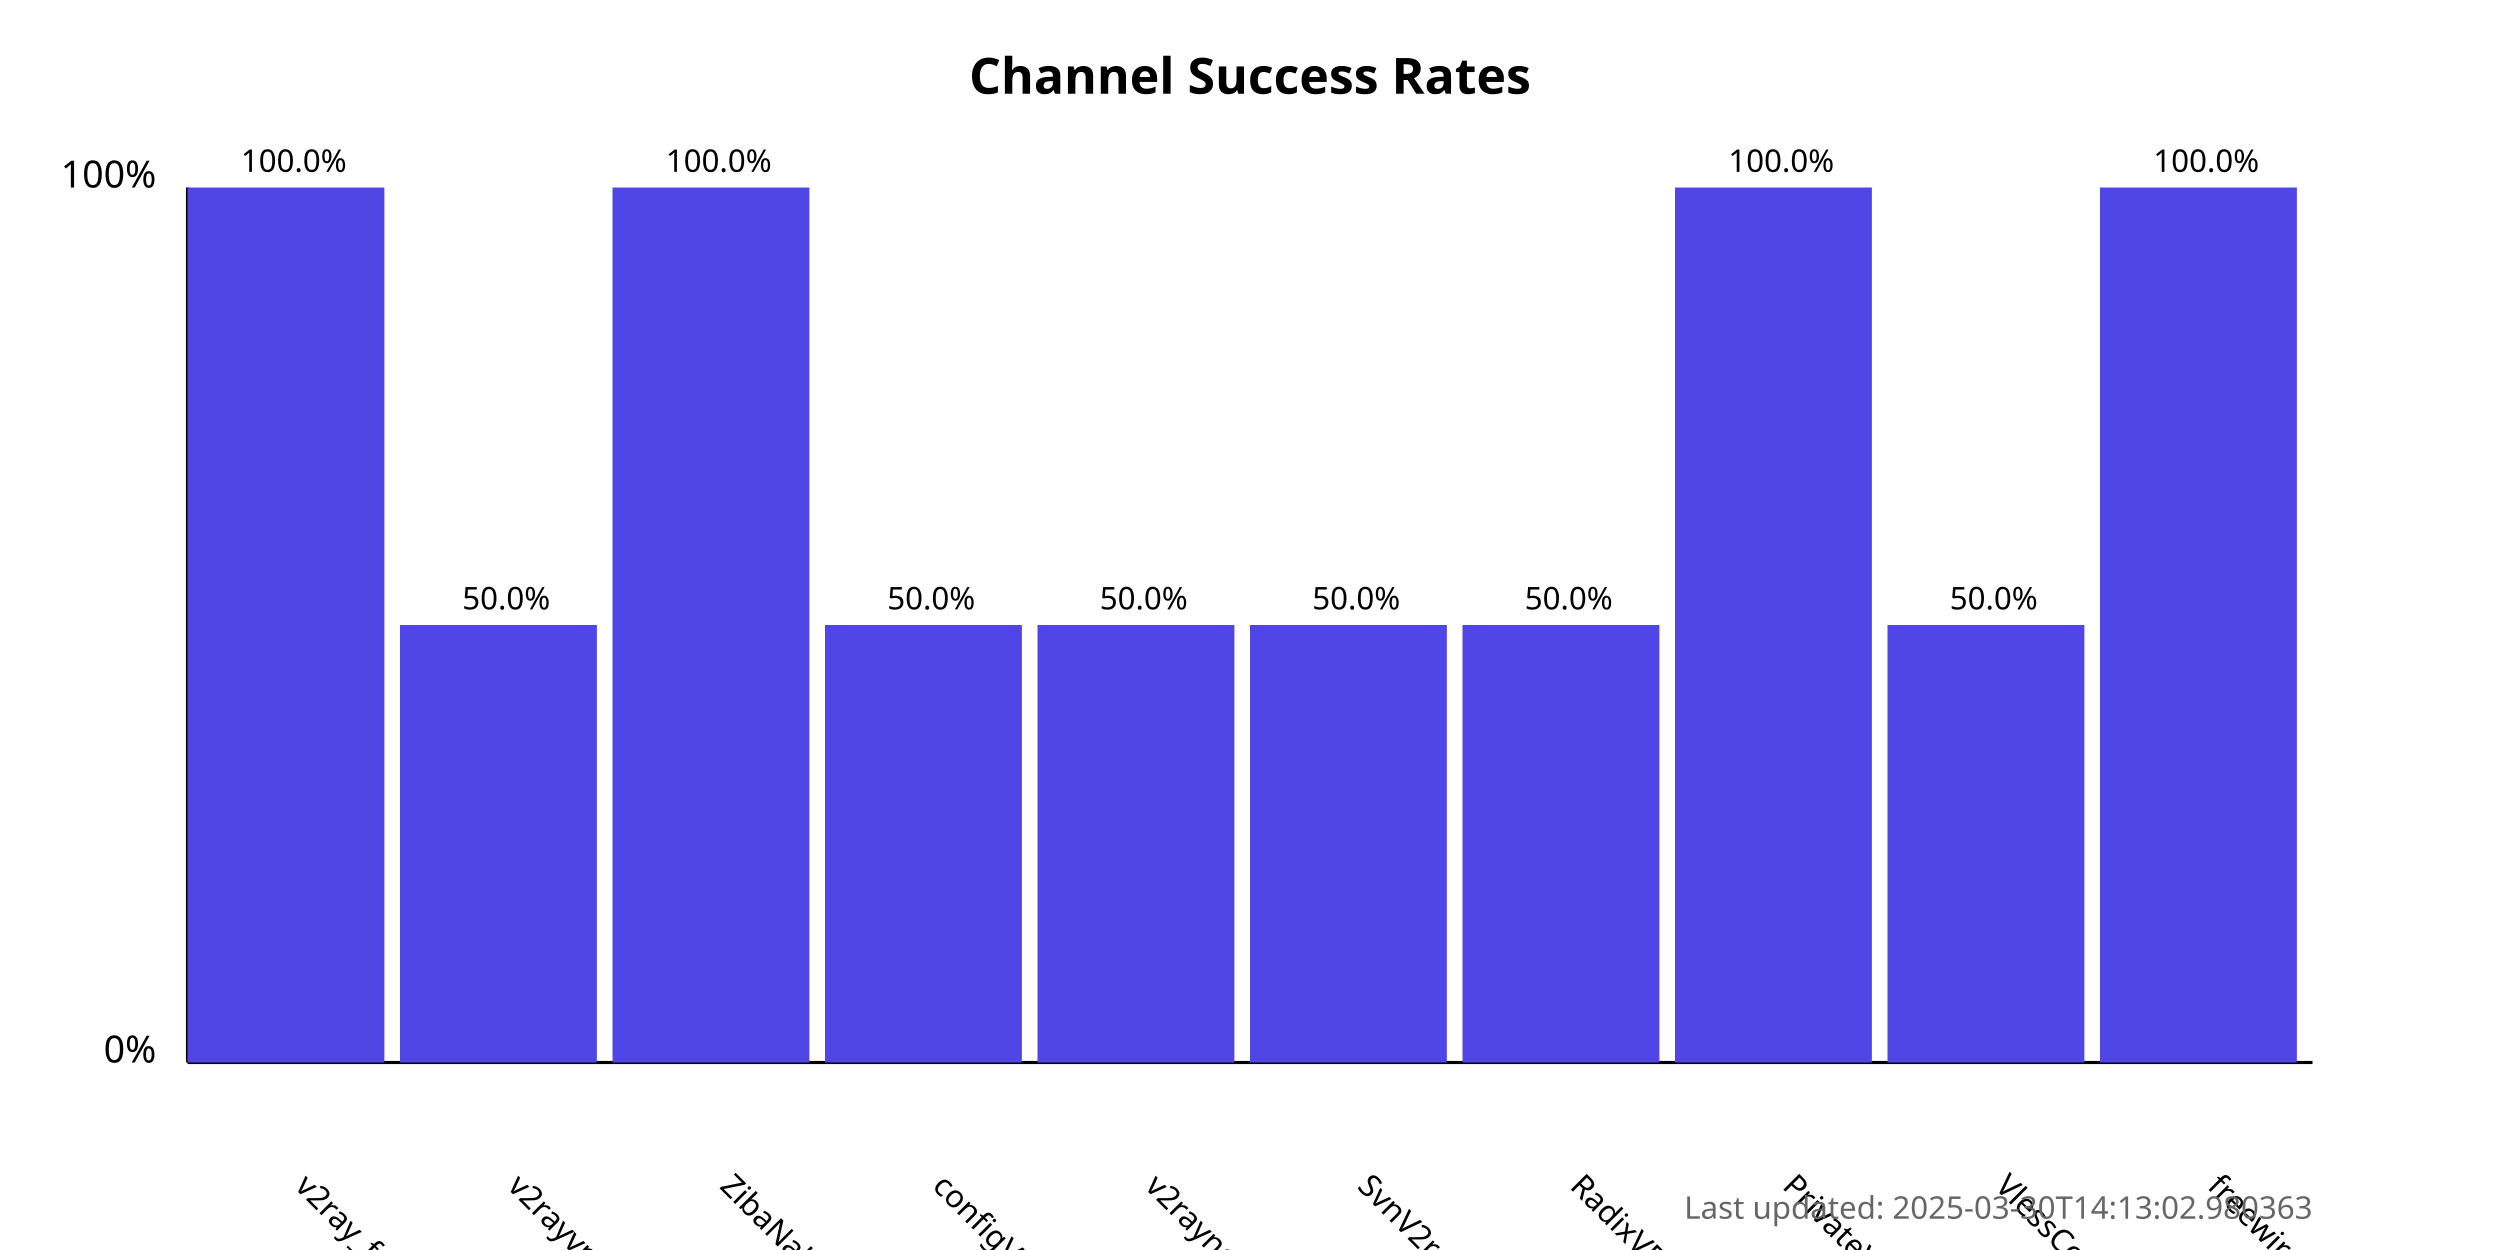
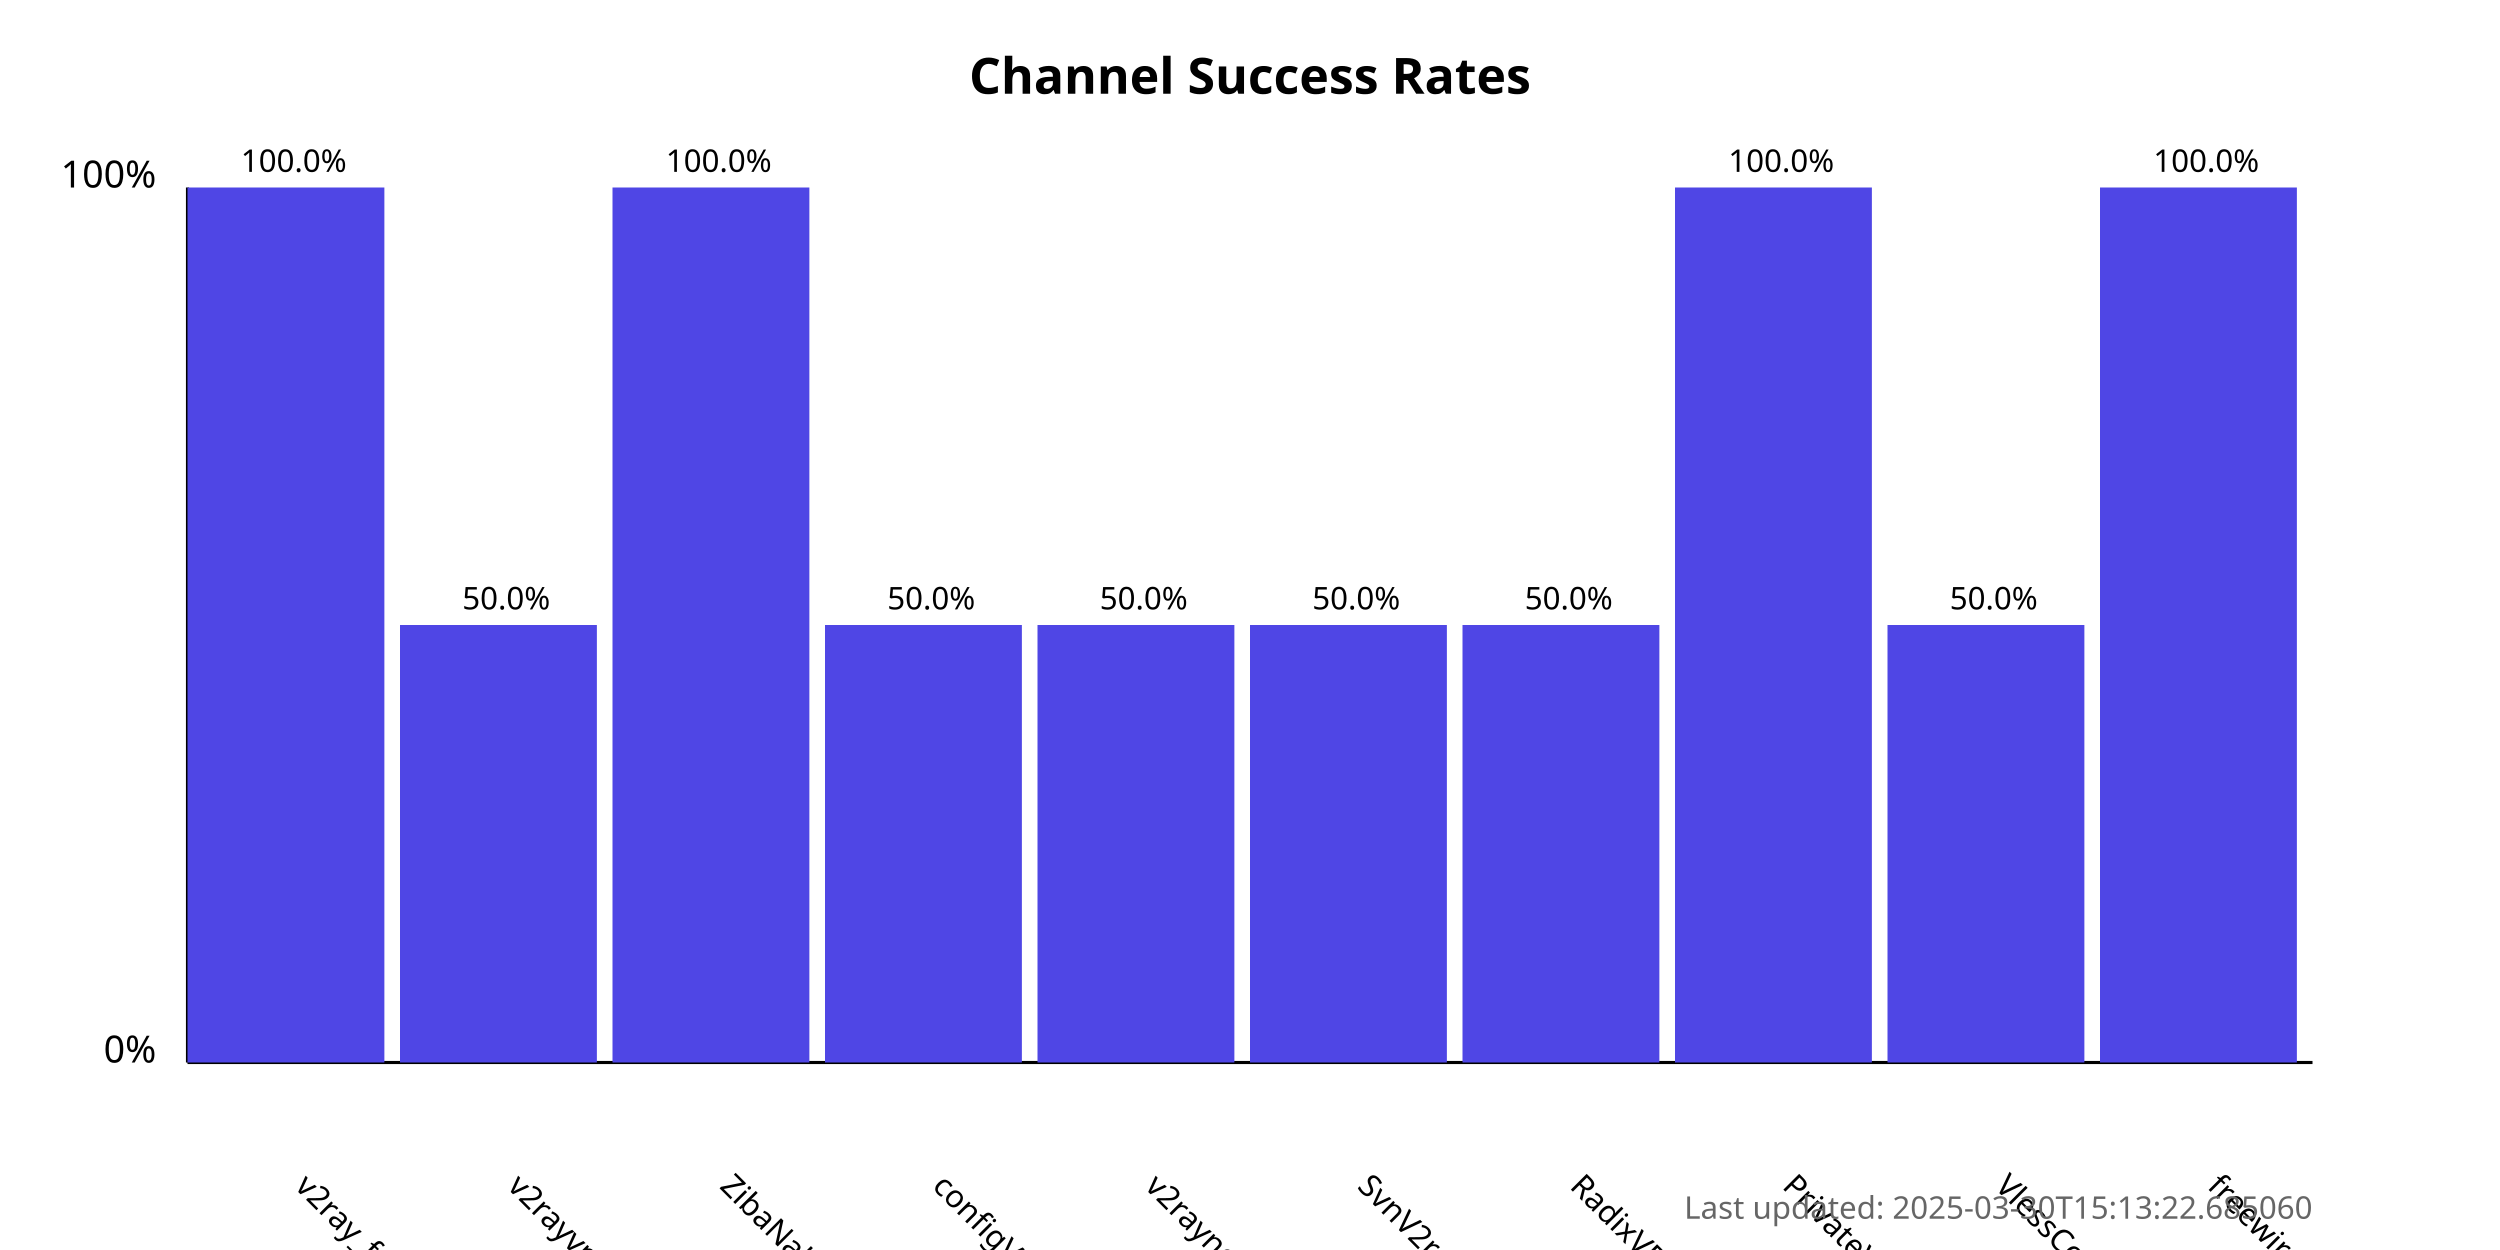
<svg xmlns="http://www.w3.org/2000/svg" width="800" height="400">
  <style>
            .chart-title { font: bold 16px sans-serif; }
            .axis-label { font: 12px sans-serif; }
            .tick-label { font: 10px sans-serif; }
            .bar { fill: #4f46e5; }
            .bar:hover { fill: #6366f1; }
            .timestamp { font: 10px sans-serif; fill: #666; }
        </style>
  <text x="400.0" y="30" text-anchor="middle" class="chart-title">
            Channel Success Rates
        </text>
  <line x1="60" y1="340" x2="60" y2="60" stroke="black" stroke-width="1" />
  <line x1="60" y1="340" x2="740" y2="340" stroke="black" stroke-width="1" />
  <text x="50" y="340" text-anchor="end" class="axis-label">0%</text>
  <text x="50" y="60" text-anchor="end" class="axis-label">100%</text>
  <g>
    <rect x="60" y="60.0" width="63.0" height="280.0" class="bar" />
    <text x="94.0" y="380" transform="rotate(45, 94.0, 380)" text-anchor="start" class="tick-label">
                v2ray_free_conf
            </text>
    <text x="94.0" y="55.0" text-anchor="middle" class="tick-label">
                100.0%
            </text>
  </g>
  <g>
    <rect x="128.0" y="200.0" width="63.0" height="140.0" class="bar" />
    <text x="162.0" y="380" transform="rotate(45, 162.0, 380)" text-anchor="start" class="tick-label">
                v2rayvpno
            </text>
    <text x="162.0" y="195.0" text-anchor="middle" class="tick-label">
                50.0%
            </text>
  </g>
  <g>
    <rect x="196.0" y="60.0" width="63.0" height="280.0" class="bar" />
    <text x="230.0" y="380" transform="rotate(45, 230.0, 380)" text-anchor="start" class="tick-label">
                ZibaNabz
            </text>
    <text x="230.0" y="55.0" text-anchor="middle" class="tick-label">
                100.0%
            </text>
  </g>
  <g>
    <rect x="264.0" y="200.0" width="63.0" height="140.0" class="bar" />
    <text x="298.0" y="380" transform="rotate(45, 298.0, 380)" text-anchor="start" class="tick-label">
                configV2rayForFree
            </text>
    <text x="298.0" y="195.0" text-anchor="middle" class="tick-label">
                50.0%
            </text>
  </g>
  <g>
    <rect x="332.0" y="200.0" width="63.0" height="140.0" class="bar" />
    <text x="366.0" y="380" transform="rotate(45, 366.0, 380)" text-anchor="start" class="tick-label">
                v2rayngvpn
            </text>
    <text x="366.0" y="195.0" text-anchor="middle" class="tick-label">
                50.0%
            </text>
  </g>
  <g>
    <rect x="400.0" y="200.0" width="63.0" height="140.0" class="bar" />
    <text x="434.0" y="380" transform="rotate(45, 434.0, 380)" text-anchor="start" class="tick-label">
                SvnV2ray
            </text>
    <text x="434.0" y="195.0" text-anchor="middle" class="tick-label">
                50.0%
            </text>
  </g>
  <g>
    <rect x="468.0" y="200.0" width="63.0" height="140.0" class="bar" />
    <text x="502.0" y="380" transform="rotate(45, 502.0, 380)" text-anchor="start" class="tick-label">
                RadixVPN
            </text>
    <text x="502.0" y="195.0" text-anchor="middle" class="tick-label">
                50.0%
            </text>
  </g>
  <g>
    <rect x="536.0" y="60.0" width="63.0" height="280.0" class="bar" />
    <text x="570.0" y="380" transform="rotate(45, 570.0, 380)" text-anchor="start" class="tick-label">
                PrivateVPNs
            </text>
    <text x="570.0" y="55.0" text-anchor="middle" class="tick-label">
                100.0%
            </text>
  </g>
  <g>
    <rect x="604.0" y="200.0" width="63.0" height="140.0" class="bar" />
    <text x="638.0" y="380" transform="rotate(45, 638.0, 380)" text-anchor="start" class="tick-label">
                VlessConfig
            </text>
    <text x="638.0" y="195.0" text-anchor="middle" class="tick-label">
                50.0%
            </text>
  </g>
  <g>
    <rect x="672.0" y="60.0" width="63.0" height="280.0" class="bar" />
    <text x="706.0" y="380" transform="rotate(45, 706.0, 380)" text-anchor="start" class="tick-label">
                freewireguard
            </text>
    <text x="706.0" y="55.0" text-anchor="middle" class="tick-label">
                100.0%
            </text>
  </g>
  <text x="740" y="390" text-anchor="end" class="timestamp">
-             Last updated: 2025-03-30T14:13:02.980363
+             Last updated: 2025-03-30T15:13:22.685060
        </text>
</svg>
